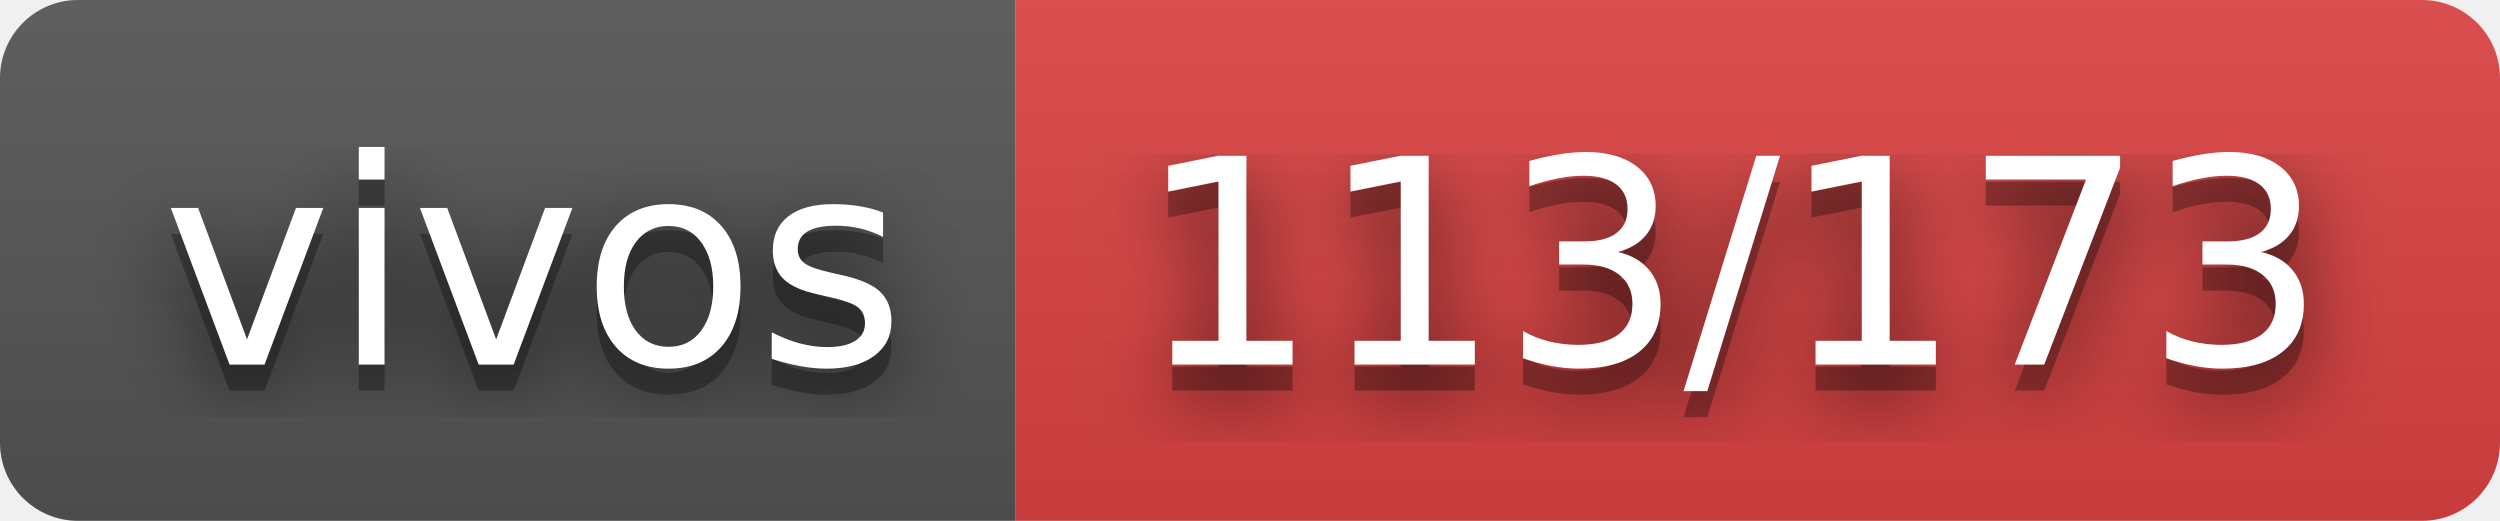
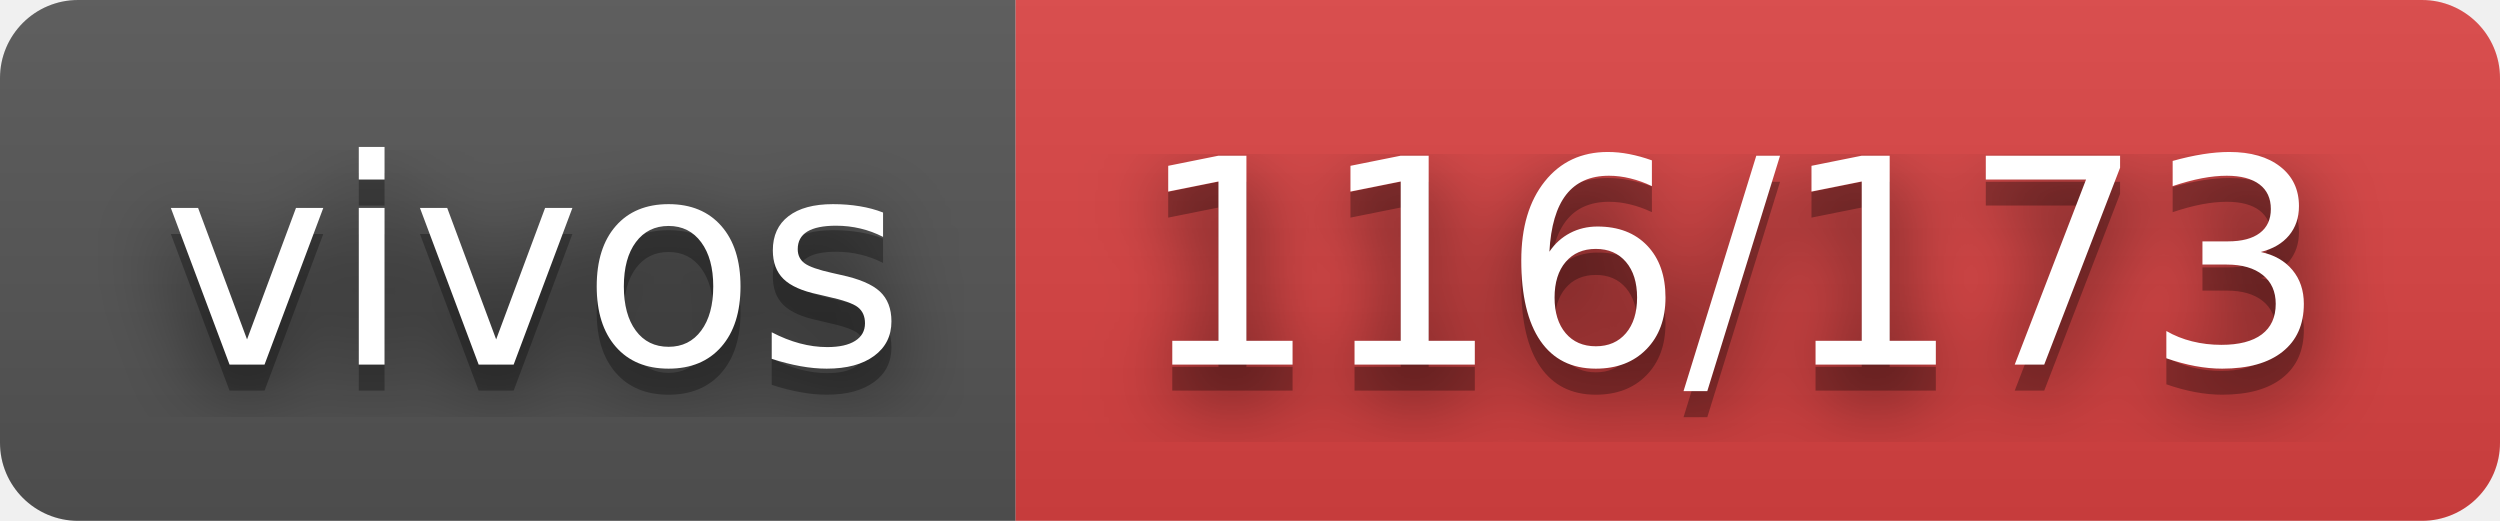
- <svg xmlns="http://www.w3.org/2000/svg" width="96" height="20" role="img" aria-label="vivos: 113/173">
+ <svg xmlns="http://www.w3.org/2000/svg" width="96" height="20" role="img" aria-label="vivos: 116/173">
  <filter id="blur">
    <feGaussianBlur in="SourceGraphic" stdDeviation="16" />
  </filter>
  <linearGradient id="s" x2="0" y2="100%">
    <stop offset="0" stop-color="#bbb" stop-opacity=".1" />
    <stop offset="1" stop-opacity=".1" />
  </linearGradient>
  <clipPath id="r">
    <rect width="96" height="20" rx="3" fill="#fff" />
  </clipPath>
  <g clip-path="url(#r)">
    <rect width="39" height="20" fill="#555" />
    <rect x="39" width="57" height="20" fill="#dd4343" />
    <rect width="96" height="20" fill="url(#s)" />
  </g>
  <g fill="#fff" text-anchor="middle" font-family="Verdana,Geneva,DejaVu Sans,sans-serif" text-rendering="geometricPrecision" font-size="110">
    <text aria-hidden="true" x="205" y="150" fill="#010101" fill-opacity=".80" filter="url(#blur)" transform="scale(.1)" textLength="290">vivos</text>
    <text aria-hidden="true" x="205" y="150" fill="#010101" fill-opacity=".3" transform="scale(.1)" textLength="290">vivos</text>
    <text x="205" y="140" transform="scale(.1)" fill="#fff" textLength="290">vivos</text>
-     <text aria-hidden="true" x="665" y="150" fill="#010101" fill-opacity=".80" filter="url(#blur)" transform="scale(.1)" textLength="470">113/173</text>
-     <text aria-hidden="true" x="665" y="150" fill="#010101" fill-opacity=".3" transform="scale(.1)" textLength="470">113/173</text>
-     <text x="665" y="140" transform="scale(.1)" fill="#fff" textLength="470">113/173</text>
+     <text aria-hidden="true" x="665" y="150" fill="#010101" fill-opacity=".80" filter="url(#blur)" transform="scale(.1)" textLength="470">116/173</text>
+     <text aria-hidden="true" x="665" y="150" fill="#010101" fill-opacity=".3" transform="scale(.1)" textLength="470">116/173</text>
+     <text x="665" y="140" transform="scale(.1)" fill="#fff" textLength="470">116/173</text>
  </g>
</svg>
